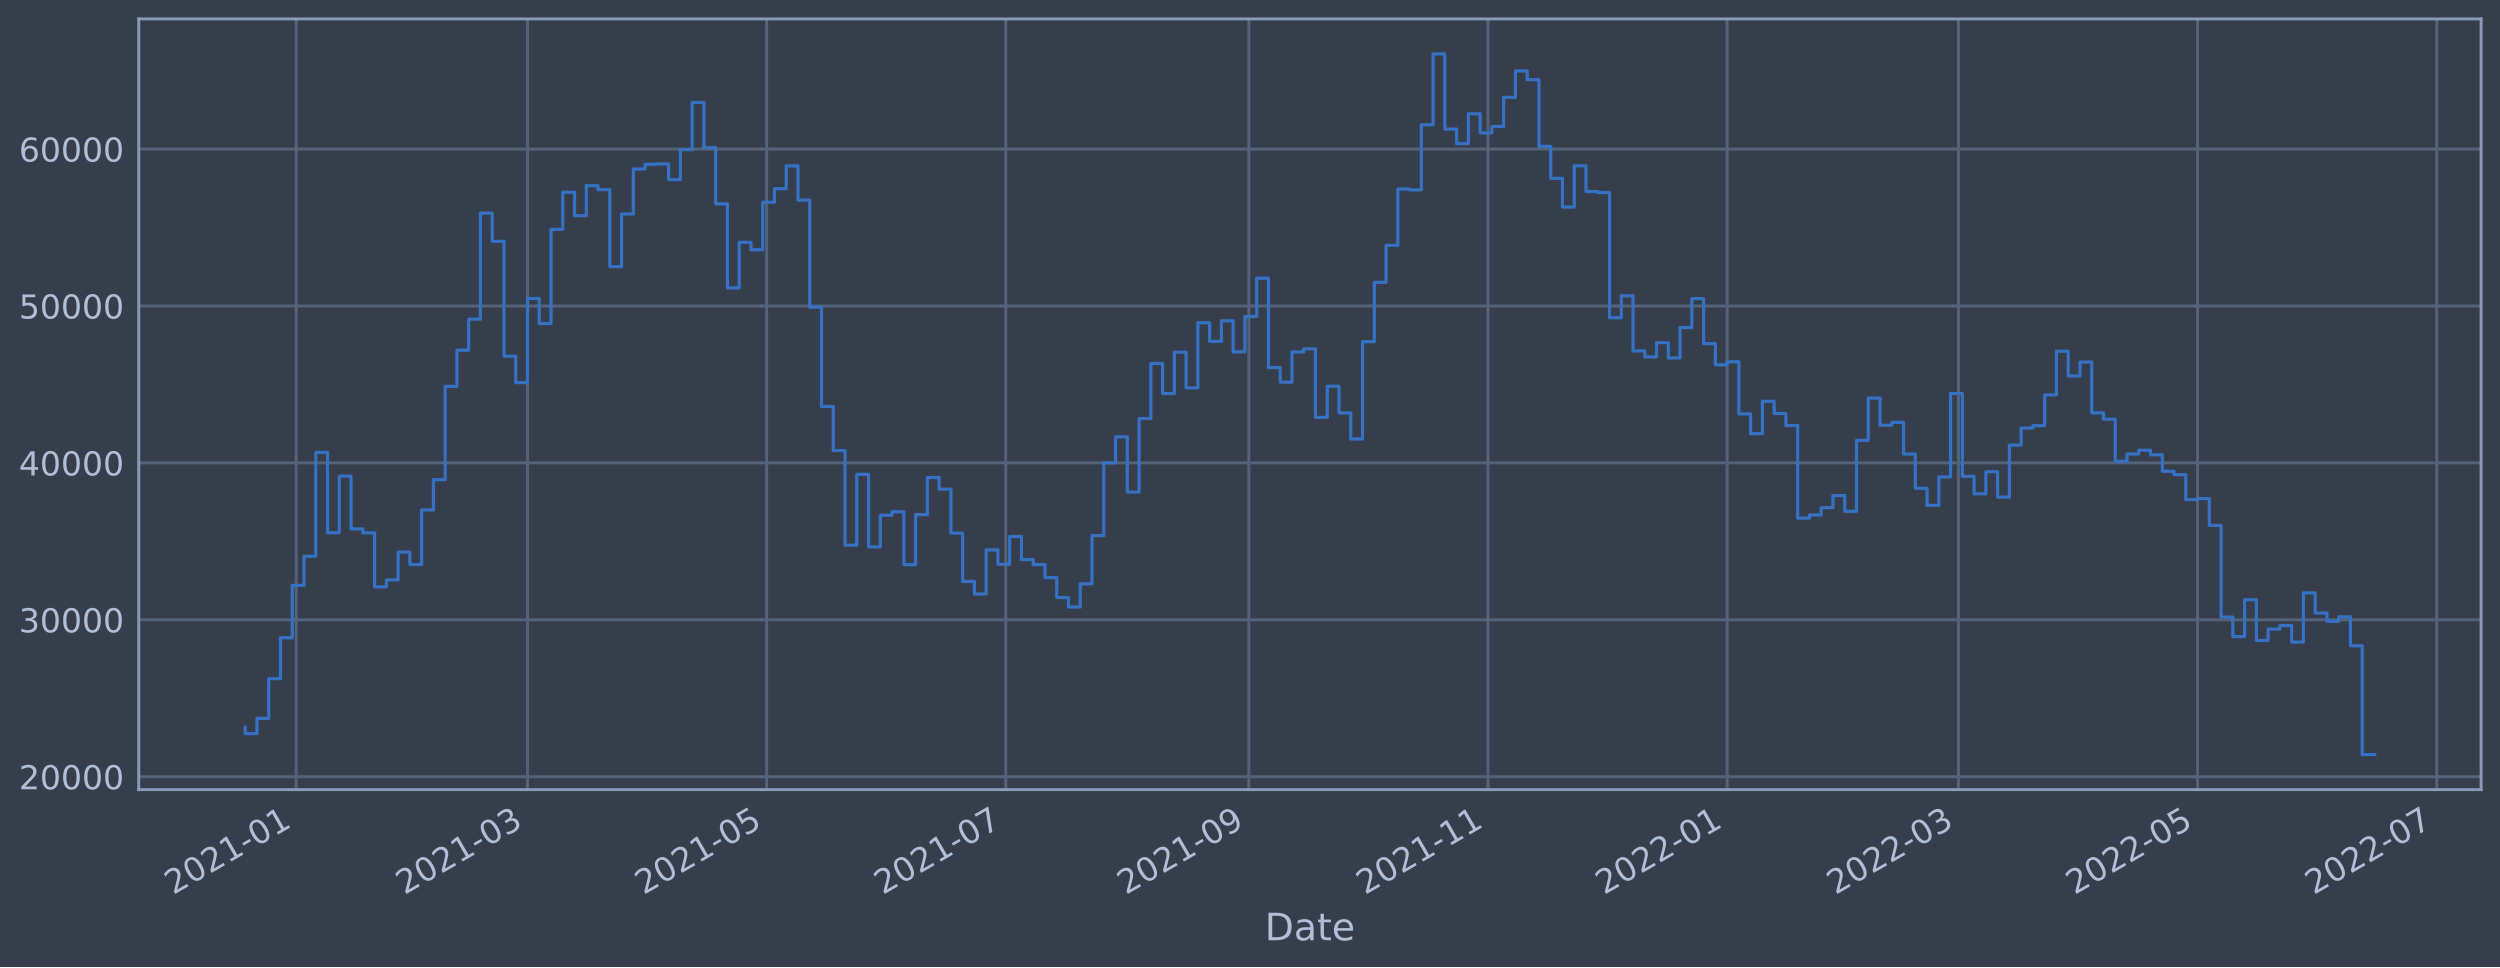
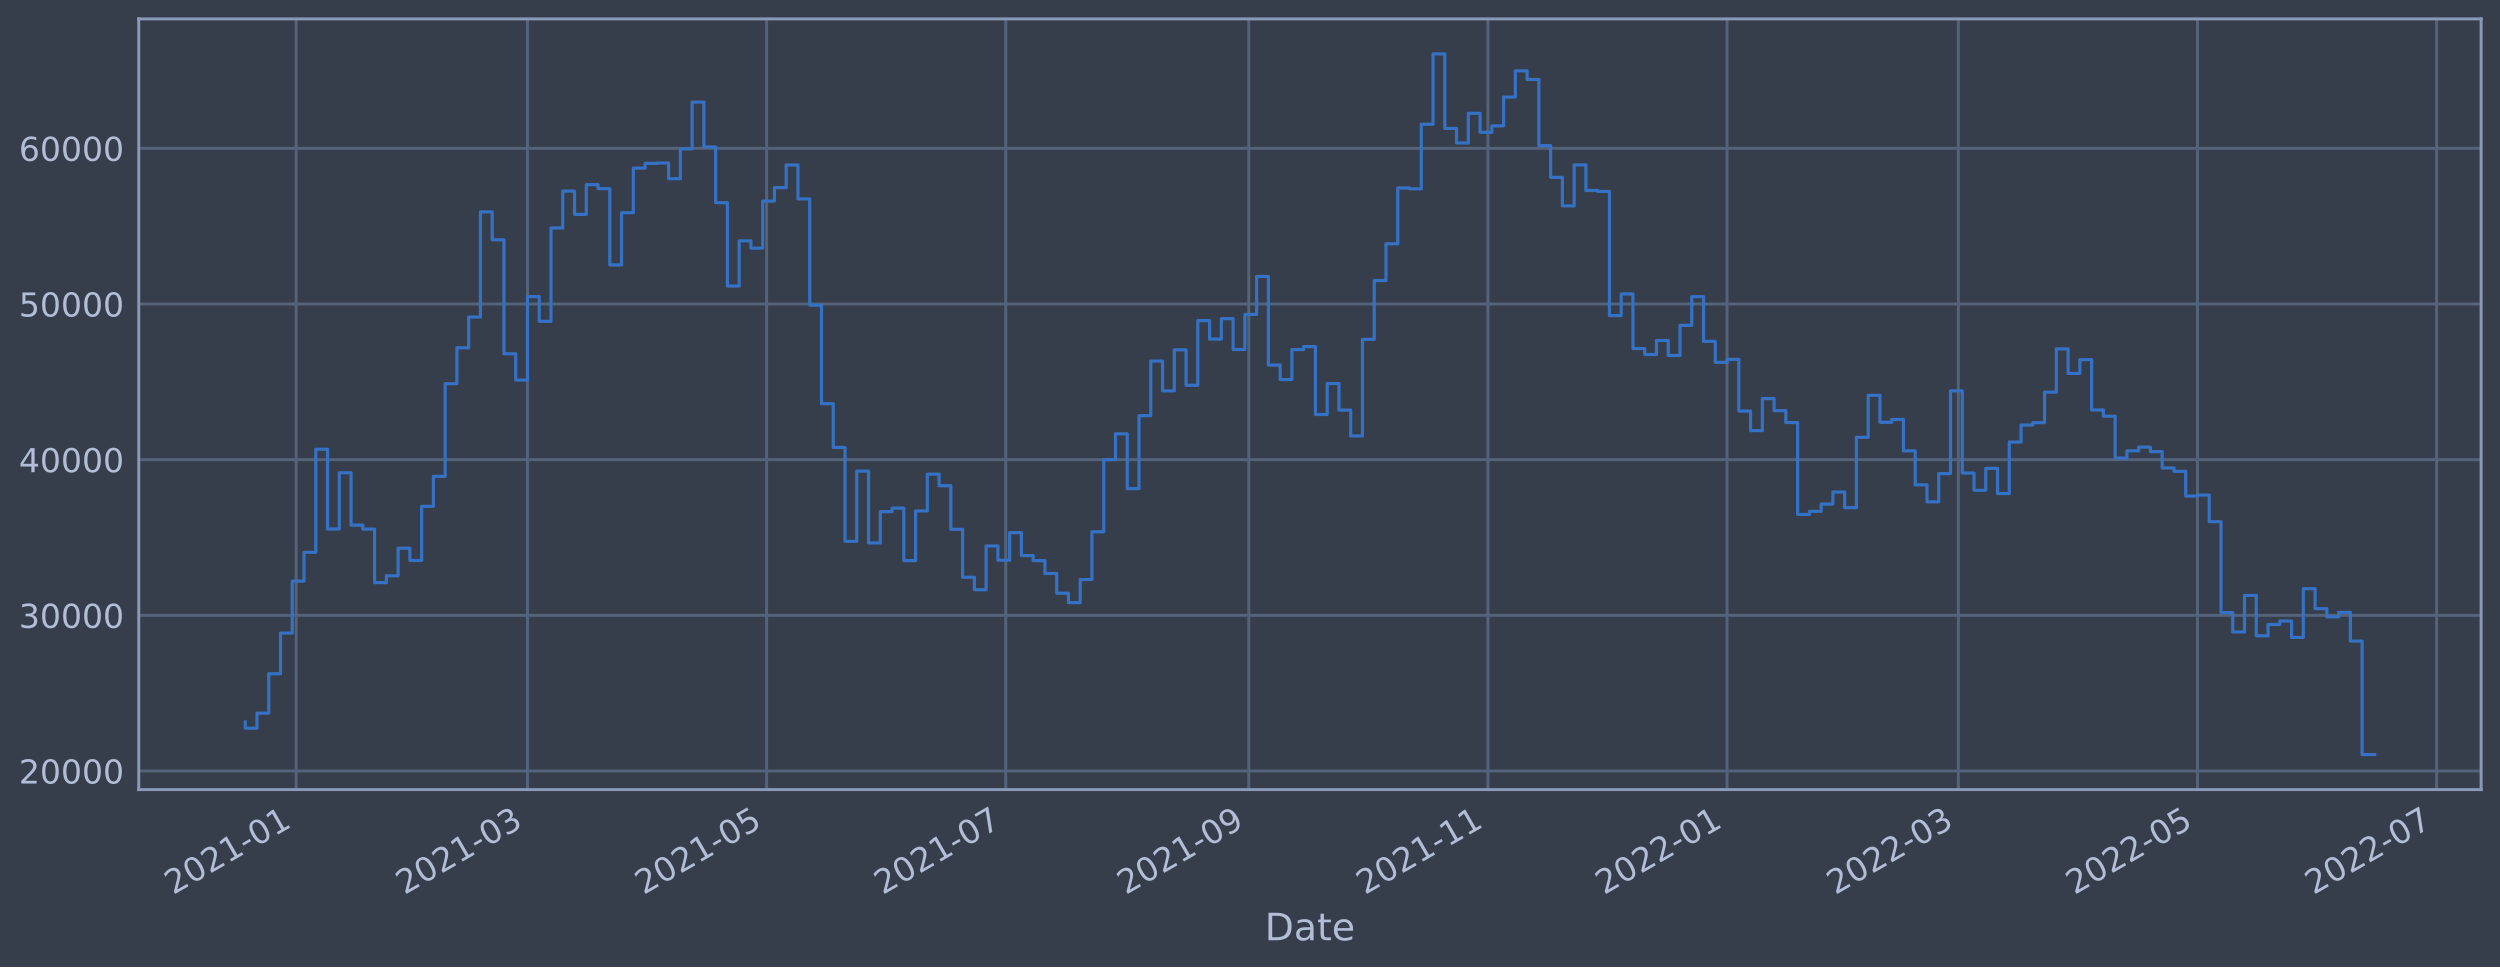
<svg xmlns="http://www.w3.org/2000/svg" xmlns:xlink="http://www.w3.org/1999/xlink" width="952.884pt" height="368.58pt" viewBox="0 0 952.884 368.58" version="1.1">
  <defs>
    <style type="text/css">*{stroke-linejoin: round; stroke-linecap: butt}</style>
  </defs>
  <g id="figure_1">
    <g id="patch_1">
      <path d="M 0 368.58  L 952.884 368.58  L 952.884 0  L 0 0  z " style="fill: #373e4b" />
    </g>
    <g id="axes_1">
      <g id="patch_2">
        <path d="M 52.884 300.96  L 945.684 300.96  L 945.684 7.2  L 52.884 7.2  z " style="fill: #373e4b" />
      </g>
      <g id="matplotlib.axis_1">
        <g id="xtick_1">
          <g id="line2d_1">
-             <path d="M 112.891 300.96  L 112.891 7.2  " clip-path="url(#p8b9297d401)" style="fill: none; stroke: #546379; stroke-width: 1.12; stroke-linecap: square" />
+             <path d="M 112.89 300.96  L 112.89 7.2  " clip-path="url(#p8672346bd2)" style="fill: none; stroke: #546379; stroke-width: 1.12; stroke-linecap: square" />
          </g>
          <g id="line2d_2" />
          <g id="text_1">
-             <g style="fill: #b1bed6" transform="translate(65.9878 341.1745)rotate(-30)scale(0.126 -0.126)">
+             <g style="fill: #b1bed6" transform="translate(65.98676 341.1745)rotate(-30)scale(0.126 -0.126)">
              <defs>
                <path id="DejaVuSans-32" d="M 1228 531  L 3431 531  L 3431 0  L 469 0  L 469 531  Q 828 903 1448 1529  Q 2069 2156 2228 2338  Q 2531 2678 2651 2914  Q 2772 3150 2772 3378  Q 2772 3750 2511 3984  Q 2250 4219 1831 4219  Q 1534 4219 1204 4116  Q 875 4013 500 3803  L 500 4441  Q 881 4594 1212 4672  Q 1544 4750 1819 4750  Q 2544 4750 2975 4387  Q 3406 4025 3406 3419  Q 3406 3131 3298 2873  Q 3191 2616 2906 2266  Q 2828 2175 2409 1742  Q 1991 1309 1228 531  z " transform="scale(0.015625)" />
                <path id="DejaVuSans-30" d="M 2034 4250  Q 1547 4250 1301 3770  Q 1056 3291 1056 2328  Q 1056 1369 1301 889  Q 1547 409 2034 409  Q 2525 409 2770 889  Q 3016 1369 3016 2328  Q 3016 3291 2770 3770  Q 2525 4250 2034 4250  z M 2034 4750  Q 2819 4750 3233 4129  Q 3647 3509 3647 2328  Q 3647 1150 3233 529  Q 2819 -91 2034 -91  Q 1250 -91 836 529  Q 422 1150 422 2328  Q 422 3509 836 4129  Q 1250 4750 2034 4750  z " transform="scale(0.015625)" />
                <path id="DejaVuSans-31" d="M 794 531  L 1825 531  L 1825 4091  L 703 3866  L 703 4441  L 1819 4666  L 2450 4666  L 2450 531  L 3481 531  L 3481 0  L 794 0  L 794 531  z " transform="scale(0.015625)" />
                <path id="DejaVuSans-2d" d="M 313 2009  L 1997 2009  L 1997 1497  L 313 1497  L 313 2009  z " transform="scale(0.015625)" />
              </defs>
              <use xlink:href="#DejaVuSans-32" />
              <use xlink:href="#DejaVuSans-30" x="63.623" />
              <use xlink:href="#DejaVuSans-32" x="127.246" />
              <use xlink:href="#DejaVuSans-31" x="190.869" />
              <use xlink:href="#DejaVuSans-2d" x="254.492" />
              <use xlink:href="#DejaVuSans-30" x="290.576" />
              <use xlink:href="#DejaVuSans-31" x="354.199" />
            </g>
          </g>
        </g>
        <g id="xtick_2">
          <g id="line2d_3">
-             <path d="M 201.053 300.96  L 201.053 7.2  " clip-path="url(#p8b9297d401)" style="fill: none; stroke: #546379; stroke-width: 1.12; stroke-linecap: square" />
+             <path d="M 201.047 300.96  L 201.047 7.2  " clip-path="url(#p8672346bd2)" style="fill: none; stroke: #546379; stroke-width: 1.12; stroke-linecap: square" />
          </g>
          <g id="line2d_4" />
          <g id="text_2">
-             <g style="fill: #b1bed6" transform="translate(154.1497 341.1745)rotate(-30)scale(0.126 -0.126)">
+             <g style="fill: #b1bed6" transform="translate(154.1439 341.1745)rotate(-30)scale(0.126 -0.126)">
              <defs>
                <path id="DejaVuSans-33" d="M 2597 2516  Q 3050 2419 3304 2112  Q 3559 1806 3559 1356  Q 3559 666 3084 287  Q 2609 -91 1734 -91  Q 1441 -91 1130 -33  Q 819 25 488 141  L 488 750  Q 750 597 1062 519  Q 1375 441 1716 441  Q 2309 441 2620 675  Q 2931 909 2931 1356  Q 2931 1769 2642 2001  Q 2353 2234 1838 2234  L 1294 2234  L 1294 2753  L 1863 2753  Q 2328 2753 2575 2939  Q 2822 3125 2822 3475  Q 2822 3834 2567 4026  Q 2313 4219 1838 4219  Q 1578 4219 1281 4162  Q 984 4106 628 3988  L 628 4550  Q 988 4650 1302 4700  Q 1616 4750 1894 4750  Q 2613 4750 3031 4423  Q 3450 4097 3450 3541  Q 3450 3153 3228 2886  Q 3006 2619 2597 2516  z " transform="scale(0.015625)" />
              </defs>
              <use xlink:href="#DejaVuSans-32" />
              <use xlink:href="#DejaVuSans-30" x="63.623" />
              <use xlink:href="#DejaVuSans-32" x="127.246" />
              <use xlink:href="#DejaVuSans-31" x="190.869" />
              <use xlink:href="#DejaVuSans-2d" x="254.492" />
              <use xlink:href="#DejaVuSans-30" x="290.576" />
              <use xlink:href="#DejaVuSans-33" x="354.199" />
            </g>
          </g>
        </g>
        <g id="xtick_3">
          <g id="line2d_5">
-             <path d="M 292.203 300.96  L 292.203 7.2  " clip-path="url(#p8b9297d401)" style="fill: none; stroke: #546379; stroke-width: 1.12; stroke-linecap: square" />
+             <path d="M 292.193 300.96  L 292.193 7.2  " clip-path="url(#p8672346bd2)" style="fill: none; stroke: #546379; stroke-width: 1.12; stroke-linecap: square" />
          </g>
          <g id="line2d_6" />
          <g id="text_3">
-             <g style="fill: #b1bed6" transform="translate(245.3001 341.1745)rotate(-30)scale(0.126 -0.126)">
+             <g style="fill: #b1bed6" transform="translate(245.2895 341.1745)rotate(-30)scale(0.126 -0.126)">
              <defs>
                <path id="DejaVuSans-35" d="M 691 4666  L 3169 4666  L 3169 4134  L 1269 4134  L 1269 2991  Q 1406 3038 1543 3061  Q 1681 3084 1819 3084  Q 2600 3084 3056 2656  Q 3513 2228 3513 1497  Q 3513 744 3044 326  Q 2575 -91 1722 -91  Q 1428 -91 1123 -41  Q 819 9 494 109  L 494 744  Q 775 591 1075 516  Q 1375 441 1709 441  Q 2250 441 2565 725  Q 2881 1009 2881 1497  Q 2881 1984 2565 2268  Q 2250 2553 1709 2553  Q 1456 2553 1204 2497  Q 953 2441 691 2322  L 691 4666  z " transform="scale(0.015625)" />
              </defs>
              <use xlink:href="#DejaVuSans-32" />
              <use xlink:href="#DejaVuSans-30" x="63.623" />
              <use xlink:href="#DejaVuSans-32" x="127.246" />
              <use xlink:href="#DejaVuSans-31" x="190.869" />
              <use xlink:href="#DejaVuSans-2d" x="254.492" />
              <use xlink:href="#DejaVuSans-30" x="290.576" />
              <use xlink:href="#DejaVuSans-35" x="354.199" />
            </g>
          </g>
        </g>
        <g id="xtick_4">
          <g id="line2d_7">
-             <path d="M 383.354 300.96  L 383.354 7.2  " clip-path="url(#p8b9297d401)" style="fill: none; stroke: #546379; stroke-width: 1.12; stroke-linecap: square" />
+             <path d="M 383.338 300.96  L 383.338 7.2  " clip-path="url(#p8672346bd2)" style="fill: none; stroke: #546379; stroke-width: 1.12; stroke-linecap: square" />
          </g>
          <g id="line2d_8" />
          <g id="text_4">
-             <g style="fill: #b1bed6" transform="translate(336.4506 341.1745)rotate(-30)scale(0.126 -0.126)">
+             <g style="fill: #b1bed6" transform="translate(336.435 341.1745)rotate(-30)scale(0.126 -0.126)">
              <defs>
                <path id="DejaVuSans-37" d="M 525 4666  L 3525 4666  L 3525 4397  L 1831 0  L 1172 0  L 2766 4134  L 525 4134  L 525 4666  z " transform="scale(0.015625)" />
              </defs>
              <use xlink:href="#DejaVuSans-32" />
              <use xlink:href="#DejaVuSans-30" x="63.623" />
              <use xlink:href="#DejaVuSans-32" x="127.246" />
              <use xlink:href="#DejaVuSans-31" x="190.869" />
              <use xlink:href="#DejaVuSans-2d" x="254.492" />
              <use xlink:href="#DejaVuSans-30" x="290.576" />
              <use xlink:href="#DejaVuSans-37" x="354.199" />
            </g>
          </g>
        </g>
        <g id="xtick_5">
          <g id="line2d_9">
-             <path d="M 475.999 300.96  L 475.999 7.2  " clip-path="url(#p8b9297d401)" style="fill: none; stroke: #546379; stroke-width: 1.12; stroke-linecap: square" />
+             <path d="M 475.978 300.96  L 475.978 7.2  " clip-path="url(#p8672346bd2)" style="fill: none; stroke: #546379; stroke-width: 1.12; stroke-linecap: square" />
          </g>
          <g id="line2d_10" />
          <g id="text_5">
-             <g style="fill: #b1bed6" transform="translate(429.0953 341.1745)rotate(-30)scale(0.126 -0.126)">
+             <g style="fill: #b1bed6" transform="translate(429.0748 341.1745)rotate(-30)scale(0.126 -0.126)">
              <defs>
                <path id="DejaVuSans-39" d="M 703 97  L 703 672  Q 941 559 1184 500  Q 1428 441 1663 441  Q 2288 441 2617 861  Q 2947 1281 2994 2138  Q 2813 1869 2534 1725  Q 2256 1581 1919 1581  Q 1219 1581 811 2004  Q 403 2428 403 3163  Q 403 3881 828 4315  Q 1253 4750 1959 4750  Q 2769 4750 3195 4129  Q 3622 3509 3622 2328  Q 3622 1225 3098 567  Q 2575 -91 1691 -91  Q 1453 -91 1209 -44  Q 966 3 703 97  z M 1959 2075  Q 2384 2075 2632 2365  Q 2881 2656 2881 3163  Q 2881 3666 2632 3958  Q 2384 4250 1959 4250  Q 1534 4250 1286 3958  Q 1038 3666 1038 3163  Q 1038 2656 1286 2365  Q 1534 2075 1959 2075  z " transform="scale(0.015625)" />
              </defs>
              <use xlink:href="#DejaVuSans-32" />
              <use xlink:href="#DejaVuSans-30" x="63.623" />
              <use xlink:href="#DejaVuSans-32" x="127.246" />
              <use xlink:href="#DejaVuSans-31" x="190.869" />
              <use xlink:href="#DejaVuSans-2d" x="254.492" />
              <use xlink:href="#DejaVuSans-30" x="290.576" />
              <use xlink:href="#DejaVuSans-39" x="354.199" />
            </g>
          </g>
        </g>
        <g id="xtick_6">
          <g id="line2d_11">
-             <path d="M 567.149 300.96  L 567.149 7.2  " clip-path="url(#p8b9297d401)" style="fill: none; stroke: #546379; stroke-width: 1.12; stroke-linecap: square" />
+             <path d="M 567.124 300.96  L 567.124 7.2  " clip-path="url(#p8672346bd2)" style="fill: none; stroke: #546379; stroke-width: 1.12; stroke-linecap: square" />
          </g>
          <g id="line2d_12" />
          <g id="text_6">
-             <g style="fill: #b1bed6" transform="translate(520.2457 341.1745)rotate(-30)scale(0.126 -0.126)">
+             <g style="fill: #b1bed6" transform="translate(520.2203 341.1745)rotate(-30)scale(0.126 -0.126)">
              <use xlink:href="#DejaVuSans-32" />
              <use xlink:href="#DejaVuSans-30" x="63.623" />
              <use xlink:href="#DejaVuSans-32" x="127.246" />
              <use xlink:href="#DejaVuSans-31" x="190.869" />
              <use xlink:href="#DejaVuSans-2d" x="254.492" />
              <use xlink:href="#DejaVuSans-31" x="290.576" />
              <use xlink:href="#DejaVuSans-31" x="354.199" />
            </g>
          </g>
        </g>
        <g id="xtick_7">
          <g id="line2d_13">
-             <path d="M 658.299 300.96  L 658.299 7.2  " clip-path="url(#p8b9297d401)" style="fill: none; stroke: #546379; stroke-width: 1.12; stroke-linecap: square" />
+             <path d="M 658.269 300.96  L 658.269 7.2  " clip-path="url(#p8672346bd2)" style="fill: none; stroke: #546379; stroke-width: 1.12; stroke-linecap: square" />
          </g>
          <g id="line2d_14" />
          <g id="text_7">
-             <g style="fill: #b1bed6" transform="translate(611.3962 341.1745)rotate(-30)scale(0.126 -0.126)">
+             <g style="fill: #b1bed6" transform="translate(611.3658 341.1745)rotate(-30)scale(0.126 -0.126)">
              <use xlink:href="#DejaVuSans-32" />
              <use xlink:href="#DejaVuSans-30" x="63.623" />
              <use xlink:href="#DejaVuSans-32" x="127.246" />
              <use xlink:href="#DejaVuSans-32" x="190.869" />
              <use xlink:href="#DejaVuSans-2d" x="254.492" />
              <use xlink:href="#DejaVuSans-30" x="290.576" />
              <use xlink:href="#DejaVuSans-31" x="354.199" />
            </g>
          </g>
        </g>
        <g id="xtick_8">
          <g id="line2d_15">
-             <path d="M 746.461 300.96  L 746.461 7.2  " clip-path="url(#p8b9297d401)" style="fill: none; stroke: #546379; stroke-width: 1.12; stroke-linecap: square" />
+             <path d="M 746.426 300.96  L 746.426 7.2  " clip-path="url(#p8672346bd2)" style="fill: none; stroke: #546379; stroke-width: 1.12; stroke-linecap: square" />
          </g>
          <g id="line2d_16" />
          <g id="text_8">
-             <g style="fill: #b1bed6" transform="translate(699.5581 341.1745)rotate(-30)scale(0.126 -0.126)">
+             <g style="fill: #b1bed6" transform="translate(699.523 341.1745)rotate(-30)scale(0.126 -0.126)">
              <use xlink:href="#DejaVuSans-32" />
              <use xlink:href="#DejaVuSans-30" x="63.623" />
              <use xlink:href="#DejaVuSans-32" x="127.246" />
              <use xlink:href="#DejaVuSans-32" x="190.869" />
              <use xlink:href="#DejaVuSans-2d" x="254.492" />
              <use xlink:href="#DejaVuSans-30" x="290.576" />
              <use xlink:href="#DejaVuSans-33" x="354.199" />
            </g>
          </g>
        </g>
        <g id="xtick_9">
          <g id="line2d_17">
-             <path d="M 837.612 300.96  L 837.612 7.2  " clip-path="url(#p8b9297d401)" style="fill: none; stroke: #546379; stroke-width: 1.12; stroke-linecap: square" />
+             <path d="M 837.572 300.96  L 837.572 7.2  " clip-path="url(#p8672346bd2)" style="fill: none; stroke: #546379; stroke-width: 1.12; stroke-linecap: square" />
          </g>
          <g id="line2d_18" />
          <g id="text_9">
-             <g style="fill: #b1bed6" transform="translate(790.7085 341.1745)rotate(-30)scale(0.126 -0.126)">
+             <g style="fill: #b1bed6" transform="translate(790.6686 341.1745)rotate(-30)scale(0.126 -0.126)">
              <use xlink:href="#DejaVuSans-32" />
              <use xlink:href="#DejaVuSans-30" x="63.623" />
              <use xlink:href="#DejaVuSans-32" x="127.246" />
              <use xlink:href="#DejaVuSans-32" x="190.869" />
              <use xlink:href="#DejaVuSans-2d" x="254.492" />
              <use xlink:href="#DejaVuSans-30" x="290.576" />
              <use xlink:href="#DejaVuSans-35" x="354.199" />
            </g>
          </g>
        </g>
        <g id="xtick_10">
          <g id="line2d_19">
-             <path d="M 928.762 300.96  L 928.762 7.2  " clip-path="url(#p8b9297d401)" style="fill: none; stroke: #546379; stroke-width: 1.12; stroke-linecap: square" />
+             <path d="M 928.717 300.96  L 928.717 7.2  " clip-path="url(#p8672346bd2)" style="fill: none; stroke: #546379; stroke-width: 1.12; stroke-linecap: square" />
          </g>
          <g id="line2d_20" />
          <g id="text_10">
-             <g style="fill: #b1bed6" transform="translate(881.859 341.1745)rotate(-30)scale(0.126 -0.126)">
+             <g style="fill: #b1bed6" transform="translate(881.8141 341.1745)rotate(-30)scale(0.126 -0.126)">
              <use xlink:href="#DejaVuSans-32" />
              <use xlink:href="#DejaVuSans-30" x="63.623" />
              <use xlink:href="#DejaVuSans-32" x="127.246" />
              <use xlink:href="#DejaVuSans-32" x="190.869" />
              <use xlink:href="#DejaVuSans-2d" x="254.492" />
              <use xlink:href="#DejaVuSans-30" x="290.576" />
              <use xlink:href="#DejaVuSans-37" x="354.199" />
            </g>
          </g>
        </g>
        <g id="text_11">
          <g style="fill: #b1bed6" transform="translate(482.0746 358.3856)scale(0.144 -0.144)">
            <defs>
              <path id="DejaVuSans-44" d="M 1259 4147  L 1259 519  L 2022 519  Q 2988 519 3436 956  Q 3884 1394 3884 2338  Q 3884 3275 3436 3711  Q 2988 4147 2022 4147  L 1259 4147  z M 628 4666  L 1925 4666  Q 3281 4666 3915 4102  Q 4550 3538 4550 2338  Q 4550 1131 3912 565  Q 3275 0 1925 0  L 628 0  L 628 4666  z " transform="scale(0.015625)" />
              <path id="DejaVuSans-61" d="M 2194 1759  Q 1497 1759 1228 1600  Q 959 1441 959 1056  Q 959 750 1161 570  Q 1363 391 1709 391  Q 2188 391 2477 730  Q 2766 1069 2766 1631  L 2766 1759  L 2194 1759  z M 3341 1997  L 3341 0  L 2766 0  L 2766 531  Q 2569 213 2275 61  Q 1981 -91 1556 -91  Q 1019 -91 701 211  Q 384 513 384 1019  Q 384 1609 779 1909  Q 1175 2209 1959 2209  L 2766 2209  L 2766 2266  Q 2766 2663 2505 2880  Q 2244 3097 1772 3097  Q 1472 3097 1187 3025  Q 903 2953 641 2809  L 641 3341  Q 956 3463 1253 3523  Q 1550 3584 1831 3584  Q 2591 3584 2966 3190  Q 3341 2797 3341 1997  z " transform="scale(0.015625)" />
              <path id="DejaVuSans-74" d="M 1172 4494  L 1172 3500  L 2356 3500  L 2356 3053  L 1172 3053  L 1172 1153  Q 1172 725 1289 603  Q 1406 481 1766 481  L 2356 481  L 2356 0  L 1766 0  Q 1100 0 847 248  Q 594 497 594 1153  L 594 3053  L 172 3053  L 172 3500  L 594 3500  L 594 4494  L 1172 4494  z " transform="scale(0.015625)" />
              <path id="DejaVuSans-65" d="M 3597 1894  L 3597 1613  L 953 1613  Q 991 1019 1311 708  Q 1631 397 2203 397  Q 2534 397 2845 478  Q 3156 559 3463 722  L 3463 178  Q 3153 47 2828 -22  Q 2503 -91 2169 -91  Q 1331 -91 842 396  Q 353 884 353 1716  Q 353 2575 817 3079  Q 1281 3584 2069 3584  Q 2775 3584 3186 3129  Q 3597 2675 3597 1894  z M 3022 2063  Q 3016 2534 2758 2815  Q 2500 3097 2075 3097  Q 1594 3097 1305 2825  Q 1016 2553 972 2059  L 3022 2063  z " transform="scale(0.015625)" />
            </defs>
            <use xlink:href="#DejaVuSans-44" />
            <use xlink:href="#DejaVuSans-61" x="77.002" />
            <use xlink:href="#DejaVuSans-74" x="138.281" />
            <use xlink:href="#DejaVuSans-65" x="177.49" />
          </g>
        </g>
      </g>
      <g id="matplotlib.axis_2">
        <g id="ytick_1">
          <g id="line2d_21">
-             <path d="M 52.884 296.045  L 945.684 296.045  " clip-path="url(#p8b9297d401)" style="fill: none; stroke: #546379; stroke-width: 1.12; stroke-linecap: square" />
+             <path d="M 52.884 293.864  L 945.684 293.864  " clip-path="url(#p8672346bd2)" style="fill: none; stroke: #546379; stroke-width: 1.12; stroke-linecap: square" />
          </g>
          <g id="line2d_22" />
          <g id="text_12">
-             <g style="fill: #b1bed6" transform="translate(7.2 300.8318)scale(0.126 -0.126)">
+             <g style="fill: #b1bed6" transform="translate(7.2 298.6513)scale(0.126 -0.126)">
              <use xlink:href="#DejaVuSans-32" />
              <use xlink:href="#DejaVuSans-30" x="63.623" />
              <use xlink:href="#DejaVuSans-30" x="127.246" />
              <use xlink:href="#DejaVuSans-30" x="190.869" />
              <use xlink:href="#DejaVuSans-30" x="254.492" />
            </g>
          </g>
        </g>
        <g id="ytick_2">
          <g id="line2d_23">
-             <path d="M 52.884 236.238  L 945.684 236.238  " clip-path="url(#p8b9297d401)" style="fill: none; stroke: #546379; stroke-width: 1.12; stroke-linecap: square" />
+             <path d="M 52.884 234.531  L 945.684 234.531  " clip-path="url(#p8672346bd2)" style="fill: none; stroke: #546379; stroke-width: 1.12; stroke-linecap: square" />
          </g>
          <g id="line2d_24" />
          <g id="text_13">
-             <g style="fill: #b1bed6" transform="translate(7.2 241.0248)scale(0.126 -0.126)">
+             <g style="fill: #b1bed6" transform="translate(7.2 239.3177)scale(0.126 -0.126)">
              <use xlink:href="#DejaVuSans-33" />
              <use xlink:href="#DejaVuSans-30" x="63.623" />
              <use xlink:href="#DejaVuSans-30" x="127.246" />
              <use xlink:href="#DejaVuSans-30" x="190.869" />
              <use xlink:href="#DejaVuSans-30" x="254.492" />
            </g>
          </g>
        </g>
        <g id="ytick_3">
          <g id="line2d_25">
-             <path d="M 52.884 176.431  L 945.684 176.431  " clip-path="url(#p8b9297d401)" style="fill: none; stroke: #546379; stroke-width: 1.12; stroke-linecap: square" />
+             <path d="M 52.884 175.197  L 945.684 175.197  " clip-path="url(#p8672346bd2)" style="fill: none; stroke: #546379; stroke-width: 1.12; stroke-linecap: square" />
          </g>
          <g id="line2d_26" />
          <g id="text_14">
-             <g style="fill: #b1bed6" transform="translate(7.2 181.2179)scale(0.126 -0.126)">
+             <g style="fill: #b1bed6" transform="translate(7.2 179.9842)scale(0.126 -0.126)">
              <defs>
                <path id="DejaVuSans-34" d="M 2419 4116  L 825 1625  L 2419 1625  L 2419 4116  z M 2253 4666  L 3047 4666  L 3047 1625  L 3713 1625  L 3713 1100  L 3047 1100  L 3047 0  L 2419 0  L 2419 1100  L 313 1100  L 313 1709  L 2253 4666  z " transform="scale(0.015625)" />
              </defs>
              <use xlink:href="#DejaVuSans-34" />
              <use xlink:href="#DejaVuSans-30" x="63.623" />
              <use xlink:href="#DejaVuSans-30" x="127.246" />
              <use xlink:href="#DejaVuSans-30" x="190.869" />
              <use xlink:href="#DejaVuSans-30" x="254.492" />
            </g>
          </g>
        </g>
        <g id="ytick_4">
          <g id="line2d_27">
-             <path d="M 52.884 116.624  L 945.684 116.624  " clip-path="url(#p8b9297d401)" style="fill: none; stroke: #546379; stroke-width: 1.12; stroke-linecap: square" />
+             <path d="M 52.884 115.864  L 945.684 115.864  " clip-path="url(#p8672346bd2)" style="fill: none; stroke: #546379; stroke-width: 1.12; stroke-linecap: square" />
          </g>
          <g id="line2d_28" />
          <g id="text_15">
-             <g style="fill: #b1bed6" transform="translate(7.2 121.411)scale(0.126 -0.126)">
+             <g style="fill: #b1bed6" transform="translate(7.2 120.6506)scale(0.126 -0.126)">
              <use xlink:href="#DejaVuSans-35" />
              <use xlink:href="#DejaVuSans-30" x="63.623" />
              <use xlink:href="#DejaVuSans-30" x="127.246" />
              <use xlink:href="#DejaVuSans-30" x="190.869" />
              <use xlink:href="#DejaVuSans-30" x="254.492" />
            </g>
          </g>
        </g>
        <g id="ytick_5">
          <g id="line2d_29">
-             <path d="M 52.884 56.817  L 945.684 56.817  " clip-path="url(#p8b9297d401)" style="fill: none; stroke: #546379; stroke-width: 1.12; stroke-linecap: square" />
+             <path d="M 52.884 56.53  L 945.684 56.53  " clip-path="url(#p8672346bd2)" style="fill: none; stroke: #546379; stroke-width: 1.12; stroke-linecap: square" />
          </g>
          <g id="line2d_30" />
          <g id="text_16">
-             <g style="fill: #b1bed6" transform="translate(7.2 61.60404)scale(0.126 -0.126)">
+             <g style="fill: #b1bed6" transform="translate(7.2 61.31701)scale(0.126 -0.126)">
              <defs>
                <path id="DejaVuSans-36" d="M 2113 2584  Q 1688 2584 1439 2293  Q 1191 2003 1191 1497  Q 1191 994 1439 701  Q 1688 409 2113 409  Q 2538 409 2786 701  Q 3034 994 3034 1497  Q 3034 2003 2786 2293  Q 2538 2584 2113 2584  z M 3366 4563  L 3366 3988  Q 3128 4100 2886 4159  Q 2644 4219 2406 4219  Q 1781 4219 1451 3797  Q 1122 3375 1075 2522  Q 1259 2794 1537 2939  Q 1816 3084 2150 3084  Q 2853 3084 3261 2657  Q 3669 2231 3669 1497  Q 3669 778 3244 343  Q 2819 -91 2113 -91  Q 1303 -91 875 529  Q 447 1150 447 2328  Q 447 3434 972 4092  Q 1497 4750 2381 4750  Q 2619 4750 2861 4703  Q 3103 4656 3366 4563  z " transform="scale(0.015625)" />
              </defs>
              <use xlink:href="#DejaVuSans-36" />
              <use xlink:href="#DejaVuSans-30" x="63.623" />
              <use xlink:href="#DejaVuSans-30" x="127.246" />
              <use xlink:href="#DejaVuSans-30" x="190.869" />
              <use xlink:href="#DejaVuSans-30" x="254.492" />
            </g>
          </g>
        </g>
      </g>
      <g id="line2d_31">
-         <path d="M 93.466 277.201  L 93.466 279.625  L 97.948 279.625  L 97.948 273.823  L 102.431 273.823  L 102.431 258.686  L 106.914 258.686  L 106.914 243.076  L 111.397 243.076  L 111.397 223.107  L 115.88 223.107  L 115.88 212.036  L 120.362 212.036  L 120.362 172.422  L 124.845 172.422  L 124.845 203.075  L 129.328 203.075  L 129.328 181.464  L 133.811 181.464  L 133.811 201.592  L 138.294 201.592  L 138.294 203.111  L 142.776 203.111  L 142.776 223.68  L 147.259 223.68  L 147.259 221.036  L 151.742 221.036  L 151.742 210.436  L 156.225 210.436  L 156.225 215.168  L 160.708 215.168  L 160.708 194.36  L 165.191 194.36  L 165.191 182.842  L 169.673 182.842  L 169.673 147.256  L 174.156 147.256  L 174.156 133.458  L 178.639 133.458  L 178.639 121.647  L 183.122 121.647  L 183.122 81.239  L 187.605 81.239  L 187.605 91.963  L 192.087 91.963  L 192.087 135.76  L 196.57 135.76  L 196.57 145.846  L 201.053 145.846  L 201.053 113.767  L 205.536 113.767  L 205.536 123.313  L 210.019 123.313  L 210.019 87.429  L 214.501 87.429  L 214.501 73.244  L 218.984 73.244  L 218.984 82.207  L 223.467 82.207  L 223.467 70.777  L 227.95 70.777  L 227.95 72.3  L 232.433 72.3  L 232.433 101.623  L 236.915 101.623  L 236.915 81.554  L 241.398 81.554  L 241.398 64.412  L 245.881 64.412  L 245.881 62.61  L 250.364 62.61  L 250.364 62.474  L 254.847 62.474  L 254.847 68.488  L 259.329 68.488  L 259.329 57.027  L 263.812 57.027  L 263.812 39.06  L 268.295 39.06  L 268.295 56.296  L 272.778 56.296  L 272.778 77.702  L 277.261 77.702  L 277.261 109.727  L 281.744 109.727  L 281.744 92.362  L 286.226 92.362  L 286.226 95.188  L 290.709 95.188  L 290.709 77.089  L 295.192 77.089  L 295.192 71.929  L 299.675 71.929  L 299.675 63.223  L 304.158 63.223  L 304.158 76.254  L 308.64 76.254  L 308.64 117.087  L 313.123 117.087  L 313.123 154.923  L 317.606 154.923  L 317.606 171.74  L 322.089 171.74  L 322.089 207.802  L 326.572 207.802  L 326.572 180.82  L 331.054 180.82  L 331.054 208.442  L 335.537 208.442  L 335.537 196.391  L 340.02 196.391  L 340.02 195.058  L 344.503 195.058  L 344.503 215.216  L 348.986 215.216  L 348.986 196.14  L 353.468 196.14  L 353.468 182.012  L 357.951 182.012  L 357.951 186.449  L 362.434 186.449  L 362.434 203.199  L 366.917 203.199  L 366.917 221.6  L 371.4 221.6  L 371.4 226.426  L 375.883 226.426  L 375.883 209.584  L 380.365 209.584  L 380.365 215.085  L 384.848 215.085  L 384.848 204.485  L 389.331 204.485  L 389.331 213.278  L 393.814 213.278  L 393.814 215.212  L 398.297 215.212  L 398.297 220.17  L 402.779 220.17  L 402.779 227.738  L 407.262 227.738  L 407.262 231.358  L 411.745 231.358  L 411.745 222.495  L 416.228 222.495  L 416.228 204.15  L 420.711 204.15  L 420.711 176.416  L 425.193 176.416  L 425.193 166.509  L 429.676 166.509  L 429.676 187.567  L 434.159 187.567  L 434.159 159.53  L 438.642 159.53  L 438.642 138.552  L 443.125 138.552  L 443.125 150.009  L 447.607 150.009  L 447.607 134.229  L 452.09 134.229  L 452.09 147.856  L 456.573 147.856  L 456.573 123.011  L 461.056 123.011  L 461.056 130.113  L 465.539 130.113  L 465.539 122.265  L 470.021 122.265  L 470.021 134.119  L 474.504 134.119  L 474.504 120.637  L 478.987 120.637  L 478.987 106.044  L 483.47 106.044  L 483.47 140.078  L 487.953 140.078  L 487.953 145.661  L 492.436 145.661  L 492.436 134.135  L 496.918 134.135  L 496.918 132.99  L 501.401 132.99  L 501.401 159.078  L 505.884 159.078  L 505.884 147.192  L 510.367 147.192  L 510.367 157.397  L 514.85 157.397  L 514.85 167.326  L 519.332 167.326  L 519.332 130.217  L 523.815 130.217  L 523.815 107.618  L 528.298 107.618  L 528.298 93.495  L 532.781 93.495  L 532.781 72.056  L 537.264 72.056  L 537.264 72.38  L 541.746 72.38  L 541.746 47.57  L 546.229 47.57  L 546.229 20.553  L 550.712 20.553  L 550.712 49.178  L 555.195 49.178  L 555.195 54.753  L 559.678 54.753  L 559.678 43.365  L 564.16 43.365  L 564.16 50.66  L 568.643 50.66  L 568.643 48.194  L 573.126 48.194  L 573.126 37.121  L 577.609 37.121  L 577.609 27.053  L 582.092 27.053  L 582.092 30.377  L 586.575 30.377  L 586.575 55.787  L 591.057 55.787  L 591.057 67.983  L 595.54 67.983  L 595.54 78.936  L 600.023 78.936  L 600.023 63.184  L 604.506 63.184  L 604.506 73.011  L 608.989 73.011  L 608.989 73.385  L 613.471 73.385  L 613.471 121.086  L 617.954 121.086  L 617.954 112.764  L 622.437 112.764  L 622.437 133.744  L 626.92 133.744  L 626.92 136.019  L 631.403 136.019  L 631.403 130.628  L 635.885 130.628  L 635.885 136.424  L 640.368 136.424  L 640.368 124.827  L 644.851 124.827  L 644.851 113.808  L 649.334 113.808  L 649.334 130.97  L 653.817 130.97  L 653.817 139.054  L 658.299 139.054  L 658.299 137.903  L 662.782 137.903  L 662.782 157.767  L 667.265 157.767  L 667.265 165.28  L 671.748 165.28  L 671.748 152.951  L 676.231 152.951  L 676.231 157.612  L 680.713 157.612  L 680.713 162.188  L 685.196 162.188  L 685.196 197.478  L 689.679 197.478  L 689.679 196.294  L 694.162 196.294  L 694.162 193.495  L 698.645 193.495  L 698.645 188.879  L 703.128 188.879  L 703.128 194.895  L 707.61 194.895  L 707.61 167.846  L 712.093 167.846  L 712.093 151.711  L 716.576 151.711  L 716.576 162.07  L 721.059 162.07  L 721.059 160.995  L 725.542 160.995  L 725.542 173.048  L 730.024 173.048  L 730.024 186.106  L 734.507 186.106  L 734.507 192.63  L 738.99 192.63  L 738.99 181.79  L 743.473 181.79  L 743.473 150.003  L 747.956 150.003  L 747.956 181.567  L 752.438 181.567  L 752.438 188.198  L 756.921 188.198  L 756.921 179.793  L 761.404 179.793  L 761.404 189.466  L 765.887 189.466  L 765.887 169.654  L 770.37 169.654  L 770.37 163.14  L 774.852 163.14  L 774.852 162.241  L 779.335 162.241  L 779.335 150.509  L 783.818 150.509  L 783.818 133.873  L 788.301 133.873  L 788.301 143.303  L 792.784 143.303  L 792.784 138.002  L 797.267 138.002  L 797.267 157.351  L 801.749 157.351  L 801.749 159.759  L 806.232 159.759  L 806.232 175.82  L 810.715 175.82  L 810.715 173.045  L 815.198 173.045  L 815.198 171.612  L 819.681 171.612  L 819.681 173.357  L 824.163 173.357  L 824.163 179.627  L 828.646 179.627  L 828.646 180.921  L 833.129 180.921  L 833.129 190.419  L 837.612 190.419  L 837.612 190.024  L 842.095 190.024  L 842.095 200.276  L 846.577 200.276  L 846.577 235.187  L 851.06 235.187  L 851.06 242.63  L 855.543 242.63  L 855.543 228.598  L 860.026 228.598  L 860.026 244.127  L 864.509 244.127  L 864.509 239.767  L 868.991 239.767  L 868.991 238.423  L 873.474 238.423  L 873.474 244.737  L 877.957 244.737  L 877.957 225.977  L 882.44 225.977  L 882.44 233.667  L 886.923 233.667  L 886.923 236.828  L 891.405 236.828  L 891.405 235.106  L 895.888 235.106  L 895.888 246.139  L 900.371 246.139  L 900.371 287.607  L 905.102 287.607  L 905.102 287.607  " clip-path="url(#p8b9297d401)" style="fill: none; stroke: #3572c6; stroke-width: 1.2; stroke-linecap: square" />
+         <path d="M 93.466 275.17  L 93.466 277.574  L 97.948 277.574  L 97.948 271.819  L 102.431 271.819  L 102.431 256.801  L 106.913 256.801  L 106.913 241.315  L 111.396 241.315  L 111.396 221.504  L 115.878 221.504  L 115.878 210.52  L 120.361 210.52  L 120.361 171.22  L 124.844 171.22  L 124.844 201.631  L 129.326 201.631  L 129.326 180.19  L 133.809 180.19  L 133.809 200.159  L 138.291 200.159  L 138.291 201.666  L 142.774 201.666  L 142.774 222.072  L 147.256 222.072  L 147.256 219.449  L 151.739 219.449  L 151.739 208.933  L 156.222 208.933  L 156.222 213.628  L 160.704 213.628  L 160.704 192.985  L 165.187 192.985  L 165.187 181.557  L 169.669 181.557  L 169.669 146.253  L 174.152 146.253  L 174.152 132.565  L 178.634 132.565  L 178.634 120.847  L 183.117 120.847  L 183.117 80.759  L 187.599 80.759  L 187.599 91.398  L 192.082 91.398  L 192.082 134.848  L 196.565 134.848  L 196.565 144.854  L 201.047 144.854  L 201.047 113.029  L 205.53 113.029  L 205.53 122.499  L 210.012 122.499  L 210.012 86.9  L 214.495 86.9  L 214.495 72.827  L 218.977 72.827  L 218.977 81.719  L 223.46 81.719  L 223.46 70.379  L 227.943 70.379  L 227.943 71.89  L 232.425 71.89  L 232.425 100.981  L 236.908 100.981  L 236.908 81.071  L 241.39 81.071  L 241.39 64.065  L 245.873 64.065  L 245.873 62.278  L 250.355 62.278  L 250.355 62.142  L 254.838 62.142  L 254.838 68.108  L 259.321 68.108  L 259.321 56.738  L 263.803 56.738  L 263.803 38.913  L 268.286 38.913  L 268.286 56.013  L 272.768 56.013  L 272.768 77.25  L 277.251 77.25  L 277.251 109.022  L 281.733 109.022  L 281.733 91.794  L 286.216 91.794  L 286.216 94.598  L 290.699 94.598  L 290.699 76.641  L 295.181 76.641  L 295.181 71.522  L 299.664 71.522  L 299.664 62.886  L 304.146 62.886  L 304.146 75.813  L 308.629 75.813  L 308.629 116.323  L 313.111 116.323  L 313.111 153.859  L 317.594 153.859  L 317.594 170.543  L 322.077 170.543  L 322.077 206.32  L 326.559 206.32  L 326.559 179.552  L 331.042 179.552  L 331.042 206.954  L 335.524 206.954  L 335.524 194.999  L 340.007 194.999  L 340.007 193.677  L 344.489 193.677  L 344.489 213.676  L 348.972 213.676  L 348.972 194.75  L 353.455 194.75  L 353.455 180.734  L 357.937 180.734  L 357.937 185.136  L 362.42 185.136  L 362.42 201.754  L 366.902 201.754  L 366.902 220.008  L 371.385 220.008  L 371.385 224.797  L 375.867 224.797  L 375.867 208.088  L 380.35 208.088  L 380.35 213.545  L 384.832 213.545  L 384.832 203.029  L 389.315 203.029  L 389.315 211.752  L 393.798 211.752  L 393.798 213.672  L 398.28 213.672  L 398.28 218.59  L 402.763 218.59  L 402.763 226.098  L 407.245 226.098  L 407.245 229.689  L 411.728 229.689  L 411.728 220.897  L 416.21 220.897  L 416.21 202.697  L 420.693 202.697  L 420.693 175.182  L 425.176 175.182  L 425.176 165.353  L 429.658 165.353  L 429.658 186.245  L 434.141 186.245  L 434.141 158.43  L 438.623 158.43  L 438.623 137.618  L 443.106 137.618  L 443.106 148.985  L 447.588 148.985  L 447.588 133.329  L 452.071 133.329  L 452.071 146.848  L 456.554 146.848  L 456.554 122.2  L 461.036 122.2  L 461.036 129.246  L 465.519 129.246  L 465.519 121.46  L 470.001 121.46  L 470.001 133.22  L 474.484 133.22  L 474.484 119.845  L 478.966 119.845  L 478.966 105.367  L 483.449 105.367  L 483.449 139.132  L 487.932 139.132  L 487.932 144.671  L 492.414 144.671  L 492.414 133.236  L 496.897 133.236  L 496.897 132.1  L 501.379 132.1  L 501.379 157.981  L 505.862 157.981  L 505.862 146.189  L 510.344 146.189  L 510.344 156.313  L 514.827 156.313  L 514.827 166.164  L 519.31 166.164  L 519.31 129.349  L 523.792 129.349  L 523.792 106.929  L 528.275 106.929  L 528.275 92.917  L 532.757 92.917  L 532.757 71.648  L 537.24 71.648  L 537.24 71.97  L 541.722 71.97  L 541.722 47.356  L 546.205 47.356  L 546.205 20.553  L 550.687 20.553  L 550.687 48.951  L 555.17 48.951  L 555.17 54.482  L 559.653 54.482  L 559.653 43.185  L 564.135 43.185  L 564.135 50.422  L 568.618 50.422  L 568.618 47.975  L 573.1 47.975  L 573.1 36.99  L 577.583 36.99  L 577.583 27.001  L 582.065 27.001  L 582.065 30.299  L 586.548 30.299  L 586.548 55.508  L 591.031 55.508  L 591.031 67.607  L 595.513 67.607  L 595.513 78.474  L 599.996 78.474  L 599.996 62.846  L 604.478 62.846  L 604.478 72.596  L 608.961 72.596  L 608.961 72.967  L 613.443 72.967  L 613.443 120.291  L 617.926 120.291  L 617.926 112.034  L 622.409 112.034  L 622.409 132.848  L 626.891 132.848  L 626.891 135.105  L 631.374 135.105  L 631.374 129.757  L 635.856 129.757  L 635.856 135.507  L 640.339 135.507  L 640.339 124.002  L 644.821 124.002  L 644.821 113.07  L 649.304 113.07  L 649.304 130.096  L 653.787 130.096  L 653.787 138.116  L 658.269 138.116  L 658.269 136.975  L 662.752 136.975  L 662.752 156.681  L 667.234 156.681  L 667.234 164.135  L 671.717 164.135  L 671.717 151.903  L 676.199 151.903  L 676.199 156.528  L 680.682 156.528  L 680.682 161.067  L 685.165 161.067  L 685.165 196.078  L 689.647 196.078  L 689.647 194.903  L 694.13 194.903  L 694.13 192.126  L 698.612 192.126  L 698.612 187.547  L 703.095 187.547  L 703.095 193.515  L 707.577 193.515  L 707.577 166.68  L 712.06 166.68  L 712.06 150.673  L 716.543 150.673  L 716.543 160.95  L 721.025 160.95  L 721.025 159.884  L 725.508 159.884  L 725.508 171.841  L 729.99 171.841  L 729.99 184.795  L 734.473 184.795  L 734.473 191.268  L 738.955 191.268  L 738.955 180.514  L 743.438 180.514  L 743.438 148.979  L 747.92 148.979  L 747.92 180.292  L 752.403 180.292  L 752.403 186.871  L 756.886 186.871  L 756.886 178.532  L 761.368 178.532  L 761.368 188.13  L 765.851 188.13  L 765.851 168.474  L 770.333 168.474  L 770.333 162.011  L 774.816 162.011  L 774.816 161.119  L 779.298 161.119  L 779.298 149.48  L 783.781 149.48  L 783.781 132.976  L 788.264 132.976  L 788.264 142.331  L 792.746 142.331  L 792.746 137.072  L 797.229 137.072  L 797.229 156.269  L 801.711 156.269  L 801.711 158.657  L 806.194 158.657  L 806.194 174.591  L 810.676 174.591  L 810.676 171.838  L 815.159 171.838  L 815.159 170.417  L 819.642 170.417  L 819.642 172.147  L 824.124 172.147  L 824.124 178.368  L 828.607 178.368  L 828.607 179.651  L 833.089 179.651  L 833.089 189.074  L 837.572 189.074  L 837.572 188.683  L 842.054 188.683  L 842.054 198.853  L 846.537 198.853  L 846.537 233.488  L 851.02 233.488  L 851.02 240.873  L 855.502 240.873  L 855.502 226.951  L 859.985 226.951  L 859.985 242.357  L 864.467 242.357  L 864.467 238.032  L 868.95 238.032  L 868.95 236.699  L 873.432 236.699  L 873.432 242.963  L 877.915 242.963  L 877.915 224.352  L 882.398 224.352  L 882.398 231.98  L 886.88 231.98  L 886.88 235.116  L 891.363 235.116  L 891.363 233.408  L 895.845 233.408  L 895.845 244.353  L 900.328 244.353  L 900.328 287.607  L 905.102 287.607  L 905.102 287.607  " clip-path="url(#p8672346bd2)" style="fill: none; stroke: #3572c6; stroke-width: 1.2; stroke-linecap: square" />
      </g>
      <g id="patch_3">
        <path d="M 52.884 300.96  L 52.884 7.2  " style="fill: none; stroke: #899ab8; stroke-width: 1.12; stroke-linejoin: miter; stroke-linecap: square" />
      </g>
      <g id="patch_4">
        <path d="M 945.684 300.96  L 945.684 7.2  " style="fill: none; stroke: #899ab8; stroke-width: 1.12; stroke-linejoin: miter; stroke-linecap: square" />
      </g>
      <g id="patch_5">
        <path d="M 52.884 300.96  L 945.684 300.96  " style="fill: none; stroke: #899ab8; stroke-width: 1.12; stroke-linejoin: miter; stroke-linecap: square" />
      </g>
      <g id="patch_6">
        <path d="M 52.884 7.2  L 945.684 7.2  " style="fill: none; stroke: #899ab8; stroke-width: 1.12; stroke-linejoin: miter; stroke-linecap: square" />
      </g>
    </g>
  </g>
  <defs>
-     <clipPath id="p8b9297d401">
+     <clipPath id="p8672346bd2">
      <rect x="52.884" y="7.2" width="892.8" height="293.76" />
    </clipPath>
  </defs>
</svg>
